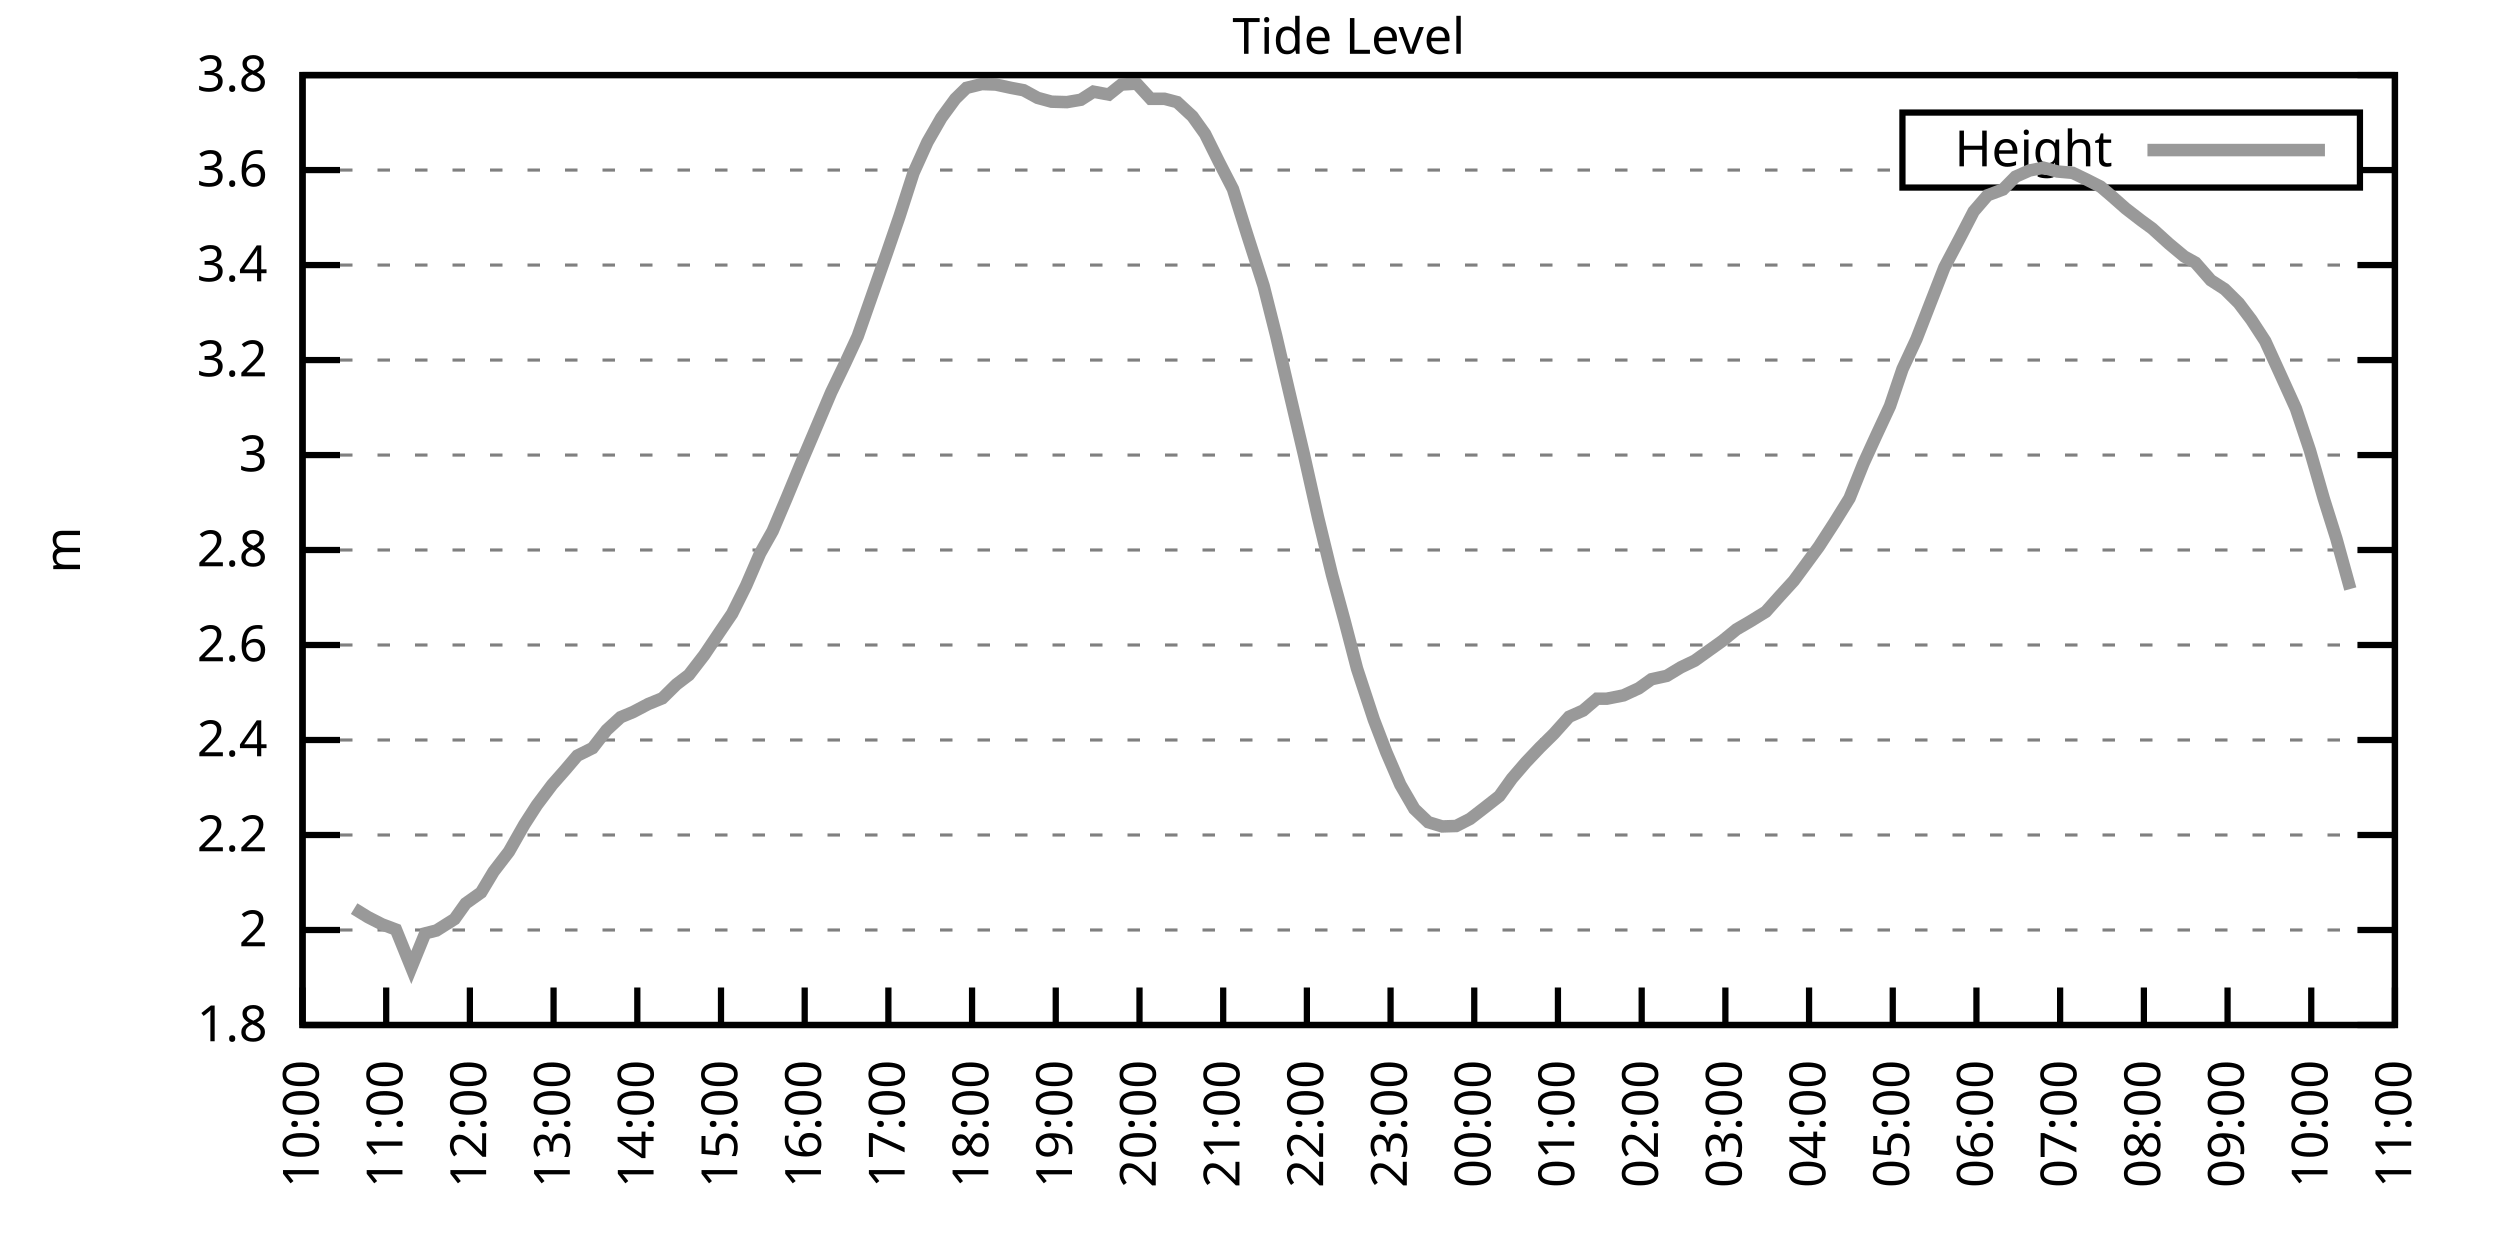
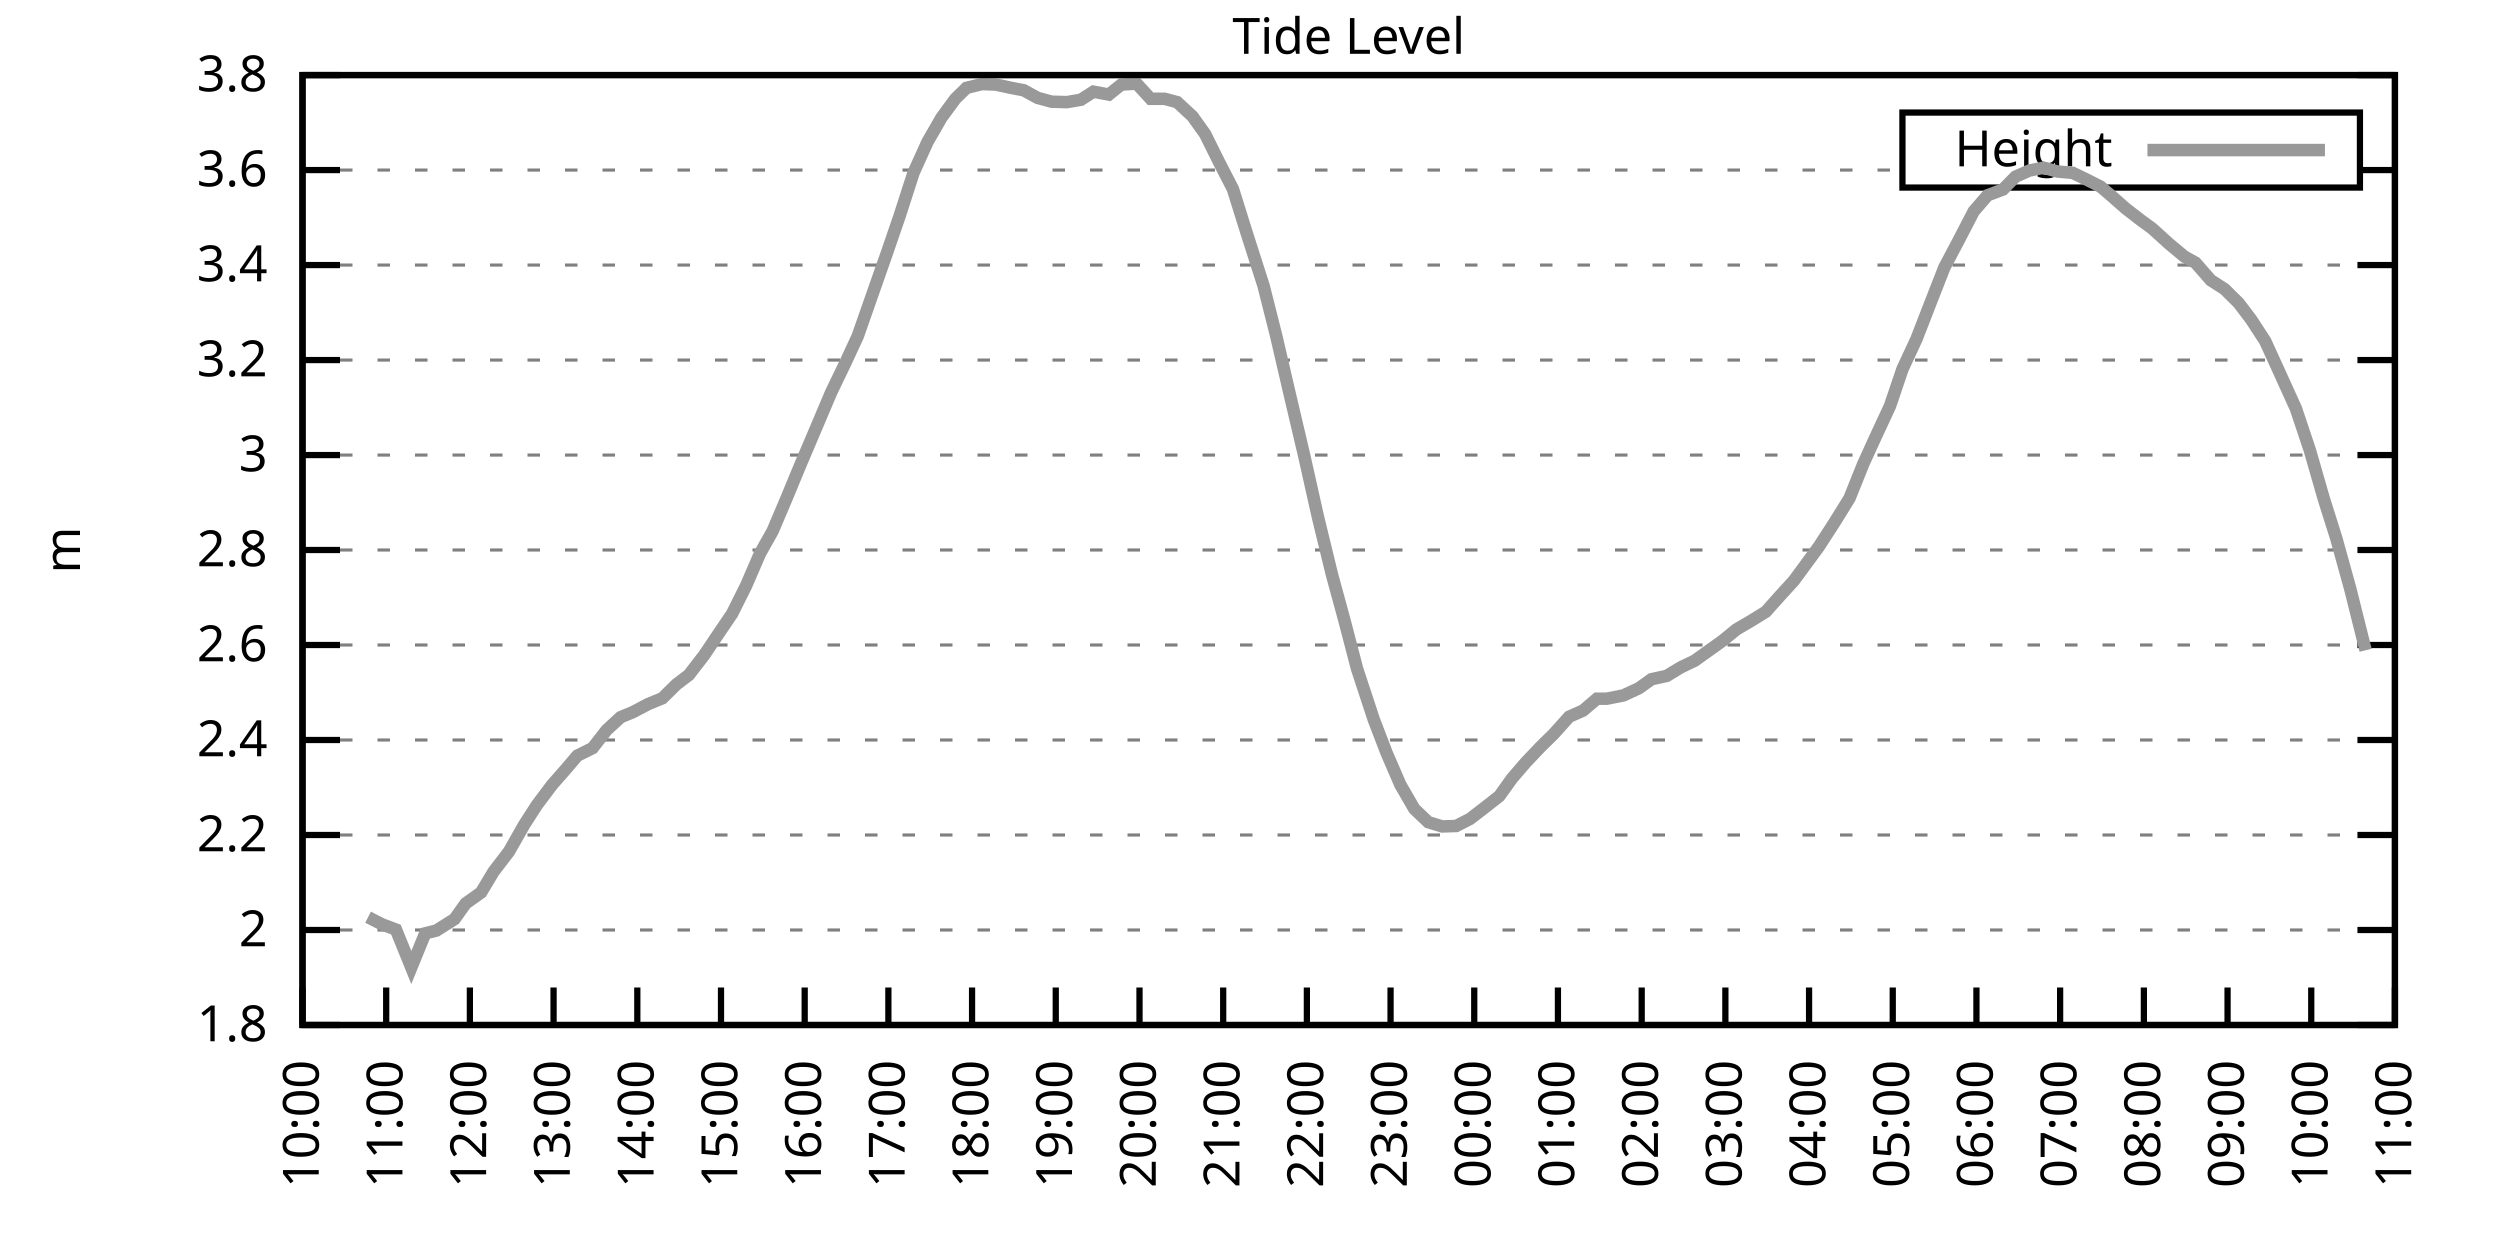
<svg xmlns="http://www.w3.org/2000/svg" xmlns:xlink="http://www.w3.org/1999/xlink" width="400" height="200" viewBox="0 0 400 200">
  <g id="gnuplot_canvas">
    <rect x="0" y="0" width="400" height="200" fill="none" />
    <defs>
      <circle id="gpDot" r="0.5" stroke-width="0.5" stroke="currentColor" />
      <path id="gpPt0" stroke-width="0.333" stroke="currentColor" d="M-1,0 h2 M0,-1 v2" />
      <path id="gpPt1" stroke-width="0.333" stroke="currentColor" d="M-1,-1 L1,1 M1,-1 L-1,1" />
      <path id="gpPt2" stroke-width="0.333" stroke="currentColor" d="M-1,0 L1,0 M0,-1 L0,1 M-1,-1 L1,1 M-1,1 L1,-1" />
      <rect id="gpPt3" stroke-width="0.333" stroke="currentColor" x="-1" y="-1" width="2" height="2" />
      <rect id="gpPt4" stroke-width="0.333" stroke="currentColor" fill="currentColor" x="-1" y="-1" width="2" height="2" />
      <circle id="gpPt5" stroke-width="0.333" stroke="currentColor" cx="0" cy="0" r="1" />
      <use xlink:href="#gpPt5" id="gpPt6" fill="currentColor" stroke="none" />
      <path id="gpPt7" stroke-width="0.333" stroke="currentColor" d="M0,-1.33 L-1.33,0.67 L1.33,0.67 z" />
      <use xlink:href="#gpPt7" id="gpPt8" fill="currentColor" stroke="none" />
      <use xlink:href="#gpPt7" id="gpPt9" stroke="currentColor" transform="rotate(180)" />
      <use xlink:href="#gpPt9" id="gpPt10" fill="currentColor" stroke="none" />
      <use xlink:href="#gpPt3" id="gpPt11" stroke="currentColor" transform="rotate(45)" />
      <use xlink:href="#gpPt11" id="gpPt12" fill="currentColor" stroke="none" />
      <path id="gpPt13" stroke-width="0.333" stroke="currentColor" d="M0,1.330 L1.265,0.411 L0.782,-1.067 L-0.782,-1.076 L-1.265,0.411 z" />
      <use xlink:href="#gpPt13" id="gpPt14" fill="currentColor" stroke="none" />
      <filter id="textbox" filterUnits="objectBoundingBox" x="0" y="0" height="1" width="1">
        <feFlood flood-color="white" flood-opacity="1" result="bgnd" />
        <feComposite in="SourceGraphic" in2="bgnd" operator="atop" />
      </filter>
      <filter id="greybox" filterUnits="objectBoundingBox" x="0" y="0" height="1" width="1">
        <feFlood flood-color="lightgrey" flood-opacity="1" result="grey" />
        <feComposite in="SourceGraphic" in2="grey" operator="atop" />
      </filter>
    </defs>
    <g fill="none" color="white" stroke="currentColor" stroke-width="1.00" stroke-linecap="butt" stroke-linejoin="miter">
</g>
    <g fill="none" color="black" stroke="currentColor" stroke-width="1.00" stroke-linecap="butt" stroke-linejoin="miter">
      <g stroke="none" shape-rendering="crispEdges">
        <polygon fill="rgb(255, 255, 255)" points="48.40,164.00 383.18,164.00 383.18,12.02 48.40,12.02 " />
      </g>
    </g>
    <g fill="none" color="black" stroke="currentColor" stroke-width="1.00" stroke-linecap="butt" stroke-linejoin="miter">
</g>
    <g fill="none" color="black" stroke="black" stroke-width="0.50" stroke-linecap="butt" stroke-linejoin="miter">
</g>
    <g fill="none" color="gray" stroke="currentColor" stroke-width="0.50" stroke-linecap="butt" stroke-linejoin="miter">
      <path stroke="gray" stroke-dasharray="2,4" class="gridline" d="M48.40,164.00 L383.19,164.00  " />
    </g>
    <g fill="none" color="gray" stroke="gray" stroke-width="1.00" stroke-linecap="butt" stroke-linejoin="miter">
</g>
    <g fill="none" color="black" stroke="currentColor" stroke-width="1.00" stroke-linecap="butt" stroke-linejoin="miter">
      <path stroke="black" d="M48.40,164.00 L54.40,164.00 M383.19,164.00 L377.19,164.00  " />
      <g transform="translate(42.80,166.60)" stroke="none" fill="black" font-family="Sans" font-size="8.00" text-anchor="end">
        <text>
          <tspan font-family="Sans"> 1.8</tspan>
        </text>
      </g>
    </g>
    <g fill="none" color="black" stroke="currentColor" stroke-width="1.00" stroke-linecap="butt" stroke-linejoin="miter">
</g>
    <g fill="none" color="black" stroke="black" stroke-width="0.50" stroke-linecap="butt" stroke-linejoin="miter">
</g>
    <g fill="none" color="gray" stroke="currentColor" stroke-width="0.50" stroke-linecap="butt" stroke-linejoin="miter">
      <path stroke="gray" stroke-dasharray="2,4" class="gridline" d="M48.40,148.80 L383.19,148.80  " />
    </g>
    <g fill="none" color="gray" stroke="gray" stroke-width="1.00" stroke-linecap="butt" stroke-linejoin="miter">
</g>
    <g fill="none" color="black" stroke="currentColor" stroke-width="1.00" stroke-linecap="butt" stroke-linejoin="miter">
      <path stroke="black" d="M48.40,148.80 L54.40,148.80 M383.19,148.80 L377.19,148.80  " />
      <g transform="translate(42.80,151.40)" stroke="none" fill="black" font-family="Sans" font-size="8.00" text-anchor="end">
        <text>
          <tspan font-family="Sans"> 2</tspan>
        </text>
      </g>
    </g>
    <g fill="none" color="black" stroke="currentColor" stroke-width="1.00" stroke-linecap="butt" stroke-linejoin="miter">
</g>
    <g fill="none" color="black" stroke="black" stroke-width="0.50" stroke-linecap="butt" stroke-linejoin="miter">
</g>
    <g fill="none" color="gray" stroke="currentColor" stroke-width="0.50" stroke-linecap="butt" stroke-linejoin="miter">
      <path stroke="gray" stroke-dasharray="2,4" class="gridline" d="M48.40,133.60 L383.19,133.60  " />
    </g>
    <g fill="none" color="gray" stroke="gray" stroke-width="1.00" stroke-linecap="butt" stroke-linejoin="miter">
</g>
    <g fill="none" color="black" stroke="currentColor" stroke-width="1.00" stroke-linecap="butt" stroke-linejoin="miter">
      <path stroke="black" d="M48.40,133.60 L54.40,133.60 M383.19,133.60 L377.19,133.60  " />
      <g transform="translate(42.80,136.20)" stroke="none" fill="black" font-family="Sans" font-size="8.00" text-anchor="end">
        <text>
          <tspan font-family="Sans"> 2.2</tspan>
        </text>
      </g>
    </g>
    <g fill="none" color="black" stroke="currentColor" stroke-width="1.00" stroke-linecap="butt" stroke-linejoin="miter">
</g>
    <g fill="none" color="black" stroke="black" stroke-width="0.50" stroke-linecap="butt" stroke-linejoin="miter">
</g>
    <g fill="none" color="gray" stroke="currentColor" stroke-width="0.50" stroke-linecap="butt" stroke-linejoin="miter">
      <path stroke="gray" stroke-dasharray="2,4" class="gridline" d="M48.40,118.40 L383.19,118.40  " />
    </g>
    <g fill="none" color="gray" stroke="gray" stroke-width="1.00" stroke-linecap="butt" stroke-linejoin="miter">
</g>
    <g fill="none" color="black" stroke="currentColor" stroke-width="1.00" stroke-linecap="butt" stroke-linejoin="miter">
      <path stroke="black" d="M48.40,118.40 L54.40,118.40 M383.19,118.40 L377.19,118.40  " />
      <g transform="translate(42.80,121.00)" stroke="none" fill="black" font-family="Sans" font-size="8.00" text-anchor="end">
        <text>
          <tspan font-family="Sans"> 2.4</tspan>
        </text>
      </g>
    </g>
    <g fill="none" color="black" stroke="currentColor" stroke-width="1.00" stroke-linecap="butt" stroke-linejoin="miter">
</g>
    <g fill="none" color="black" stroke="black" stroke-width="0.50" stroke-linecap="butt" stroke-linejoin="miter">
</g>
    <g fill="none" color="gray" stroke="currentColor" stroke-width="0.50" stroke-linecap="butt" stroke-linejoin="miter">
      <path stroke="gray" stroke-dasharray="2,4" class="gridline" d="M48.40,103.20 L383.19,103.20  " />
    </g>
    <g fill="none" color="gray" stroke="gray" stroke-width="1.00" stroke-linecap="butt" stroke-linejoin="miter">
</g>
    <g fill="none" color="black" stroke="currentColor" stroke-width="1.00" stroke-linecap="butt" stroke-linejoin="miter">
      <path stroke="black" d="M48.40,103.20 L54.40,103.20 M383.19,103.20 L377.19,103.20  " />
      <g transform="translate(42.80,105.80)" stroke="none" fill="black" font-family="Sans" font-size="8.00" text-anchor="end">
        <text>
          <tspan font-family="Sans"> 2.6</tspan>
        </text>
      </g>
    </g>
    <g fill="none" color="black" stroke="currentColor" stroke-width="1.00" stroke-linecap="butt" stroke-linejoin="miter">
</g>
    <g fill="none" color="black" stroke="black" stroke-width="0.50" stroke-linecap="butt" stroke-linejoin="miter">
</g>
    <g fill="none" color="gray" stroke="currentColor" stroke-width="0.50" stroke-linecap="butt" stroke-linejoin="miter">
      <path stroke="gray" stroke-dasharray="2,4" class="gridline" d="M48.40,88.00 L383.19,88.00  " />
    </g>
    <g fill="none" color="gray" stroke="gray" stroke-width="1.00" stroke-linecap="butt" stroke-linejoin="miter">
</g>
    <g fill="none" color="black" stroke="currentColor" stroke-width="1.00" stroke-linecap="butt" stroke-linejoin="miter">
      <path stroke="black" d="M48.40,88.00 L54.40,88.00 M383.19,88.00 L377.19,88.00  " />
      <g transform="translate(42.80,90.60)" stroke="none" fill="black" font-family="Sans" font-size="8.00" text-anchor="end">
        <text>
          <tspan font-family="Sans"> 2.8</tspan>
        </text>
      </g>
    </g>
    <g fill="none" color="black" stroke="currentColor" stroke-width="1.00" stroke-linecap="butt" stroke-linejoin="miter">
</g>
    <g fill="none" color="black" stroke="black" stroke-width="0.50" stroke-linecap="butt" stroke-linejoin="miter">
</g>
    <g fill="none" color="gray" stroke="currentColor" stroke-width="0.50" stroke-linecap="butt" stroke-linejoin="miter">
      <path stroke="gray" stroke-dasharray="2,4" class="gridline" d="M48.40,72.81 L383.19,72.81  " />
    </g>
    <g fill="none" color="gray" stroke="gray" stroke-width="1.00" stroke-linecap="butt" stroke-linejoin="miter">
</g>
    <g fill="none" color="black" stroke="currentColor" stroke-width="1.00" stroke-linecap="butt" stroke-linejoin="miter">
      <path stroke="black" d="M48.40,72.81 L54.40,72.81 M383.19,72.81 L377.19,72.81  " />
      <g transform="translate(42.80,75.41)" stroke="none" fill="black" font-family="Sans" font-size="8.00" text-anchor="end">
        <text>
          <tspan font-family="Sans"> 3</tspan>
        </text>
      </g>
    </g>
    <g fill="none" color="black" stroke="currentColor" stroke-width="1.00" stroke-linecap="butt" stroke-linejoin="miter">
</g>
    <g fill="none" color="black" stroke="black" stroke-width="0.50" stroke-linecap="butt" stroke-linejoin="miter">
</g>
    <g fill="none" color="gray" stroke="currentColor" stroke-width="0.50" stroke-linecap="butt" stroke-linejoin="miter">
      <path stroke="gray" stroke-dasharray="2,4" class="gridline" d="M48.40,57.61 L383.19,57.61  " />
    </g>
    <g fill="none" color="gray" stroke="gray" stroke-width="1.00" stroke-linecap="butt" stroke-linejoin="miter">
</g>
    <g fill="none" color="black" stroke="currentColor" stroke-width="1.00" stroke-linecap="butt" stroke-linejoin="miter">
      <path stroke="black" d="M48.40,57.61 L54.40,57.61 M383.19,57.61 L377.19,57.61  " />
      <g transform="translate(42.80,60.21)" stroke="none" fill="black" font-family="Sans" font-size="8.00" text-anchor="end">
        <text>
          <tspan font-family="Sans"> 3.2</tspan>
        </text>
      </g>
    </g>
    <g fill="none" color="black" stroke="currentColor" stroke-width="1.00" stroke-linecap="butt" stroke-linejoin="miter">
</g>
    <g fill="none" color="black" stroke="black" stroke-width="0.50" stroke-linecap="butt" stroke-linejoin="miter">
</g>
    <g fill="none" color="gray" stroke="currentColor" stroke-width="0.50" stroke-linecap="butt" stroke-linejoin="miter">
      <path stroke="gray" stroke-dasharray="2,4" class="gridline" d="M48.40,42.41 L383.19,42.41  " />
    </g>
    <g fill="none" color="gray" stroke="gray" stroke-width="1.00" stroke-linecap="butt" stroke-linejoin="miter">
</g>
    <g fill="none" color="black" stroke="currentColor" stroke-width="1.00" stroke-linecap="butt" stroke-linejoin="miter">
      <path stroke="black" d="M48.40,42.41 L54.40,42.41 M383.19,42.41 L377.19,42.41  " />
      <g transform="translate(42.80,45.01)" stroke="none" fill="black" font-family="Sans" font-size="8.00" text-anchor="end">
        <text>
          <tspan font-family="Sans"> 3.4</tspan>
        </text>
      </g>
    </g>
    <g fill="none" color="black" stroke="currentColor" stroke-width="1.00" stroke-linecap="butt" stroke-linejoin="miter">
</g>
    <g fill="none" color="black" stroke="black" stroke-width="0.50" stroke-linecap="butt" stroke-linejoin="miter">
</g>
    <g fill="none" color="gray" stroke="currentColor" stroke-width="0.50" stroke-linecap="butt" stroke-linejoin="miter">
      <path stroke="gray" stroke-dasharray="2,4" class="gridline" d="M48.40,27.21 L304.39,27.21 M377.59,27.21 L383.19,27.21  " />
    </g>
    <g fill="none" color="gray" stroke="gray" stroke-width="1.00" stroke-linecap="butt" stroke-linejoin="miter">
</g>
    <g fill="none" color="black" stroke="currentColor" stroke-width="1.00" stroke-linecap="butt" stroke-linejoin="miter">
      <path stroke="black" d="M48.40,27.21 L54.40,27.21 M383.19,27.21 L377.19,27.21  " />
      <g transform="translate(42.80,29.81)" stroke="none" fill="black" font-family="Sans" font-size="8.00" text-anchor="end">
        <text>
          <tspan font-family="Sans"> 3.6</tspan>
        </text>
      </g>
    </g>
    <g fill="none" color="black" stroke="currentColor" stroke-width="1.00" stroke-linecap="butt" stroke-linejoin="miter">
</g>
    <g fill="none" color="black" stroke="black" stroke-width="0.50" stroke-linecap="butt" stroke-linejoin="miter">
</g>
    <g fill="none" color="gray" stroke="currentColor" stroke-width="0.50" stroke-linecap="butt" stroke-linejoin="miter">
      <path stroke="gray" stroke-dasharray="2,4" class="gridline" d="M48.40,12.01 L383.19,12.01  " />
    </g>
    <g fill="none" color="gray" stroke="gray" stroke-width="1.00" stroke-linecap="butt" stroke-linejoin="miter">
</g>
    <g fill="none" color="black" stroke="currentColor" stroke-width="1.00" stroke-linecap="butt" stroke-linejoin="miter">
      <path stroke="black" d="M48.40,12.01 L54.40,12.01 M383.19,12.01 L377.19,12.01  " />
      <g transform="translate(42.80,14.61)" stroke="none" fill="black" font-family="Sans" font-size="8.00" text-anchor="end">
        <text>
          <tspan font-family="Sans"> 3.8</tspan>
        </text>
      </g>
    </g>
    <g fill="none" color="black" stroke="currentColor" stroke-width="1.00" stroke-linecap="butt" stroke-linejoin="miter">
      <path stroke="black" d="M48.40,164.00 L48.40,158.00  " />
      <g transform="translate(51.00,169.60) rotate(270.00)" stroke="none" fill="black" font-family="Sans" font-size="8.00" text-anchor="end">
        <text>
          <tspan font-family="Sans">10:00</tspan>
        </text>
      </g>
    </g>
    <g fill="none" color="black" stroke="currentColor" stroke-width="1.00" stroke-linecap="butt" stroke-linejoin="miter">
      <path stroke="black" d="M61.79,164.00 L61.79,158.00  " />
      <g transform="translate(64.39,169.60) rotate(270.00)" stroke="none" fill="black" font-family="Sans" font-size="8.00" text-anchor="end">
        <text>
          <tspan font-family="Sans">11:00</tspan>
        </text>
      </g>
    </g>
    <g fill="none" color="black" stroke="currentColor" stroke-width="1.00" stroke-linecap="butt" stroke-linejoin="miter">
      <path stroke="black" d="M75.18,164.00 L75.18,158.00  " />
      <g transform="translate(77.78,169.60) rotate(270.00)" stroke="none" fill="black" font-family="Sans" font-size="8.00" text-anchor="end">
        <text>
          <tspan font-family="Sans">12:00</tspan>
        </text>
      </g>
    </g>
    <g fill="none" color="black" stroke="currentColor" stroke-width="1.00" stroke-linecap="butt" stroke-linejoin="miter">
      <path stroke="black" d="M88.57,164.00 L88.57,158.00  " />
      <g transform="translate(91.17,169.60) rotate(270.00)" stroke="none" fill="black" font-family="Sans" font-size="8.00" text-anchor="end">
        <text>
          <tspan font-family="Sans">13:00</tspan>
        </text>
      </g>
    </g>
    <g fill="none" color="black" stroke="currentColor" stroke-width="1.00" stroke-linecap="butt" stroke-linejoin="miter">
      <path stroke="black" d="M101.97,164.00 L101.97,158.00  " />
      <g transform="translate(104.57,169.60) rotate(270.00)" stroke="none" fill="black" font-family="Sans" font-size="8.00" text-anchor="end">
        <text>
          <tspan font-family="Sans">14:00</tspan>
        </text>
      </g>
    </g>
    <g fill="none" color="black" stroke="currentColor" stroke-width="1.00" stroke-linecap="butt" stroke-linejoin="miter">
      <path stroke="black" d="M115.36,164.00 L115.36,158.00  " />
      <g transform="translate(117.96,169.60) rotate(270.00)" stroke="none" fill="black" font-family="Sans" font-size="8.00" text-anchor="end">
        <text>
          <tspan font-family="Sans">15:00</tspan>
        </text>
      </g>
    </g>
    <g fill="none" color="black" stroke="currentColor" stroke-width="1.00" stroke-linecap="butt" stroke-linejoin="miter">
      <path stroke="black" d="M128.75,164.00 L128.75,158.00  " />
      <g transform="translate(131.35,169.60) rotate(270.00)" stroke="none" fill="black" font-family="Sans" font-size="8.00" text-anchor="end">
        <text>
          <tspan font-family="Sans">16:00</tspan>
        </text>
      </g>
    </g>
    <g fill="none" color="black" stroke="currentColor" stroke-width="1.00" stroke-linecap="butt" stroke-linejoin="miter">
      <path stroke="black" d="M142.14,164.00 L142.14,158.00  " />
      <g transform="translate(144.74,169.60) rotate(270.00)" stroke="none" fill="black" font-family="Sans" font-size="8.00" text-anchor="end">
        <text>
          <tspan font-family="Sans">17:00</tspan>
        </text>
      </g>
    </g>
    <g fill="none" color="black" stroke="currentColor" stroke-width="1.00" stroke-linecap="butt" stroke-linejoin="miter">
      <path stroke="black" d="M155.53,164.00 L155.53,158.00  " />
      <g transform="translate(158.13,169.60) rotate(270.00)" stroke="none" fill="black" font-family="Sans" font-size="8.00" text-anchor="end">
        <text>
          <tspan font-family="Sans">18:00</tspan>
        </text>
      </g>
    </g>
    <g fill="none" color="black" stroke="currentColor" stroke-width="1.00" stroke-linecap="butt" stroke-linejoin="miter">
      <path stroke="black" d="M168.92,164.00 L168.92,158.00  " />
      <g transform="translate(171.52,169.60) rotate(270.00)" stroke="none" fill="black" font-family="Sans" font-size="8.00" text-anchor="end">
        <text>
          <tspan font-family="Sans">19:00</tspan>
        </text>
      </g>
    </g>
    <g fill="none" color="black" stroke="currentColor" stroke-width="1.00" stroke-linecap="butt" stroke-linejoin="miter">
      <path stroke="black" d="M182.32,164.00 L182.32,158.00  " />
      <g transform="translate(184.92,169.60) rotate(270.00)" stroke="none" fill="black" font-family="Sans" font-size="8.00" text-anchor="end">
        <text>
          <tspan font-family="Sans">20:00</tspan>
        </text>
      </g>
    </g>
    <g fill="none" color="black" stroke="currentColor" stroke-width="1.00" stroke-linecap="butt" stroke-linejoin="miter">
      <path stroke="black" d="M195.71,164.00 L195.71,158.00  " />
      <g transform="translate(198.31,169.60) rotate(270.00)" stroke="none" fill="black" font-family="Sans" font-size="8.00" text-anchor="end">
        <text>
          <tspan font-family="Sans">21:00</tspan>
        </text>
      </g>
    </g>
    <g fill="none" color="black" stroke="currentColor" stroke-width="1.00" stroke-linecap="butt" stroke-linejoin="miter">
      <path stroke="black" d="M209.10,164.00 L209.10,158.00  " />
      <g transform="translate(211.70,169.60) rotate(270.00)" stroke="none" fill="black" font-family="Sans" font-size="8.00" text-anchor="end">
        <text>
          <tspan font-family="Sans">22:00</tspan>
        </text>
      </g>
    </g>
    <g fill="none" color="black" stroke="currentColor" stroke-width="1.00" stroke-linecap="butt" stroke-linejoin="miter">
      <path stroke="black" d="M222.49,164.00 L222.49,158.00  " />
      <g transform="translate(225.09,169.60) rotate(270.00)" stroke="none" fill="black" font-family="Sans" font-size="8.00" text-anchor="end">
        <text>
          <tspan font-family="Sans">23:00</tspan>
        </text>
      </g>
    </g>
    <g fill="none" color="black" stroke="currentColor" stroke-width="1.00" stroke-linecap="butt" stroke-linejoin="miter">
      <path stroke="black" d="M235.88,164.00 L235.88,158.00  " />
      <g transform="translate(238.48,169.60) rotate(270.00)" stroke="none" fill="black" font-family="Sans" font-size="8.00" text-anchor="end">
        <text>
          <tspan font-family="Sans">00:00</tspan>
        </text>
      </g>
    </g>
    <g fill="none" color="black" stroke="currentColor" stroke-width="1.00" stroke-linecap="butt" stroke-linejoin="miter">
      <path stroke="black" d="M249.27,164.00 L249.27,158.00  " />
      <g transform="translate(251.87,169.60) rotate(270.00)" stroke="none" fill="black" font-family="Sans" font-size="8.00" text-anchor="end">
        <text>
          <tspan font-family="Sans">01:00</tspan>
        </text>
      </g>
    </g>
    <g fill="none" color="black" stroke="currentColor" stroke-width="1.00" stroke-linecap="butt" stroke-linejoin="miter">
      <path stroke="black" d="M262.67,164.00 L262.67,158.00  " />
      <g transform="translate(265.27,169.60) rotate(270.00)" stroke="none" fill="black" font-family="Sans" font-size="8.00" text-anchor="end">
        <text>
          <tspan font-family="Sans">02:00</tspan>
        </text>
      </g>
    </g>
    <g fill="none" color="black" stroke="currentColor" stroke-width="1.00" stroke-linecap="butt" stroke-linejoin="miter">
      <path stroke="black" d="M276.06,164.00 L276.06,158.00  " />
      <g transform="translate(278.66,169.60) rotate(270.00)" stroke="none" fill="black" font-family="Sans" font-size="8.00" text-anchor="end">
        <text>
          <tspan font-family="Sans">03:00</tspan>
        </text>
      </g>
    </g>
    <g fill="none" color="black" stroke="currentColor" stroke-width="1.00" stroke-linecap="butt" stroke-linejoin="miter">
      <path stroke="black" d="M289.45,164.00 L289.45,158.00  " />
      <g transform="translate(292.05,169.60) rotate(270.00)" stroke="none" fill="black" font-family="Sans" font-size="8.00" text-anchor="end">
        <text>
          <tspan font-family="Sans">04:00</tspan>
        </text>
      </g>
    </g>
    <g fill="none" color="black" stroke="currentColor" stroke-width="1.00" stroke-linecap="butt" stroke-linejoin="miter">
      <path stroke="black" d="M302.84,164.00 L302.84,158.00  " />
      <g transform="translate(305.44,169.60) rotate(270.00)" stroke="none" fill="black" font-family="Sans" font-size="8.00" text-anchor="end">
        <text>
          <tspan font-family="Sans">05:00</tspan>
        </text>
      </g>
    </g>
    <g fill="none" color="black" stroke="currentColor" stroke-width="1.00" stroke-linecap="butt" stroke-linejoin="miter">
      <path stroke="black" d="M316.23,164.00 L316.23,158.00  " />
      <g transform="translate(318.83,169.60) rotate(270.00)" stroke="none" fill="black" font-family="Sans" font-size="8.00" text-anchor="end">
        <text>
          <tspan font-family="Sans">06:00</tspan>
        </text>
      </g>
    </g>
    <g fill="none" color="black" stroke="currentColor" stroke-width="1.00" stroke-linecap="butt" stroke-linejoin="miter">
      <path stroke="black" d="M329.62,164.00 L329.62,158.00  " />
      <g transform="translate(332.22,169.60) rotate(270.00)" stroke="none" fill="black" font-family="Sans" font-size="8.00" text-anchor="end">
        <text>
          <tspan font-family="Sans">07:00</tspan>
        </text>
      </g>
    </g>
    <g fill="none" color="black" stroke="currentColor" stroke-width="1.00" stroke-linecap="butt" stroke-linejoin="miter">
      <path stroke="black" d="M343.02,164.00 L343.02,158.00  " />
      <g transform="translate(345.62,169.60) rotate(270.00)" stroke="none" fill="black" font-family="Sans" font-size="8.00" text-anchor="end">
        <text>
          <tspan font-family="Sans">08:00</tspan>
        </text>
      </g>
    </g>
    <g fill="none" color="black" stroke="currentColor" stroke-width="1.00" stroke-linecap="butt" stroke-linejoin="miter">
      <path stroke="black" d="M356.41,164.00 L356.41,158.00  " />
      <g transform="translate(359.01,169.60) rotate(270.00)" stroke="none" fill="black" font-family="Sans" font-size="8.00" text-anchor="end">
        <text>
          <tspan font-family="Sans">09:00</tspan>
        </text>
      </g>
    </g>
    <g fill="none" color="black" stroke="currentColor" stroke-width="1.00" stroke-linecap="butt" stroke-linejoin="miter">
      <path stroke="black" d="M369.80,164.00 L369.80,158.00  " />
      <g transform="translate(372.40,169.60) rotate(270.00)" stroke="none" fill="black" font-family="Sans" font-size="8.00" text-anchor="end">
        <text>
          <tspan font-family="Sans">10:00</tspan>
        </text>
      </g>
    </g>
    <g fill="none" color="black" stroke="currentColor" stroke-width="1.00" stroke-linecap="butt" stroke-linejoin="miter">
      <path stroke="black" d="M383.19,164.00 L383.19,158.00  " />
      <g transform="translate(385.79,169.60) rotate(270.00)" stroke="none" fill="black" font-family="Sans" font-size="8.00" text-anchor="end">
        <text>
          <tspan font-family="Sans">11:00</tspan>
        </text>
      </g>
    </g>
    <g fill="none" color="black" stroke="currentColor" stroke-width="1.00" stroke-linecap="butt" stroke-linejoin="miter">
</g>
    <g fill="none" color="black" stroke="currentColor" stroke-width="1.00" stroke-linecap="butt" stroke-linejoin="miter">
      <path stroke="black" d="M48.40,12.01 L48.40,164.00 L383.19,164.00 L383.19,12.01 L48.40,12.01 Z  " />
    </g>
    <g fill="none" color="black" stroke="currentColor" stroke-width="1.00" stroke-linecap="butt" stroke-linejoin="miter">
</g>
    <g fill="none" color="black" stroke="currentColor" stroke-width="1.00" stroke-linecap="butt" stroke-linejoin="miter">
      <path stroke="black" d="M304.39,30.01 L304.39,18.01 L377.59,18.01 L377.59,30.01 L304.39,30.01 Z  " />
    </g>
    <g id="Tide_level_plot_1">
      <g fill="none" color="white" stroke="black" stroke-width="2.00" stroke-linecap="butt" stroke-linejoin="miter">
</g>
      <g fill="none" color="black" stroke="currentColor" stroke-width="2.00" stroke-linecap="butt" stroke-linejoin="miter">
        <g transform="translate(337.99,26.61)" stroke="none" fill="black" font-family="Sans" font-size="8.00" text-anchor="end">
          <text>
            <tspan font-family="Sans">Height</tspan>
          </text>
        </g>
      </g>
      <g fill="none" color="black" stroke="currentColor" stroke-width="2.00" stroke-linecap="butt" stroke-linejoin="miter">
-         <path stroke="rgb(153, 153, 153)" d="M343.59,24.01 L371.99,24.01 M56.66,145.38 L58.89,146.75 L61.12,147.89 L63.35,148.73 L65.81,154.80 L68.04,149.33   L69.83,148.88 L72.73,147.05 L74.51,144.55 L76.97,142.80 L78.98,139.45 L81.43,136.26 L83.89,131.93 L85.90,128.81   L88.35,125.55 L90.36,123.27 L92.37,120.91 L94.82,119.69 L97.06,116.81 L99.29,114.76 L101.30,113.92 L103.75,112.63   L105.98,111.72 L108.22,109.51 L110.22,107.99 L112.68,104.80 L115.13,101.15 L117.14,98.19 L119.38,93.70 L121.61,88.54   L123.62,84.97 L125.85,79.72 L128.08,74.33 L130.09,69.61 L132.99,62.77 L135.22,58.14 L137.23,53.81 L141.92,40.43   L143.93,34.58 L146.16,27.66 L148.39,22.73 L150.62,18.85 L152.85,15.81 L154.64,14.06 L157.10,13.45 L159.33,13.53   L161.78,14.06 L163.79,14.44 L166.02,15.66 L168.25,16.27 L170.71,16.34 L172.94,15.96 L174.95,14.67 L177.41,15.13   L179.41,13.53 L181.87,13.38 L184.10,15.81 L186.33,15.81 L188.34,16.34 L190.80,18.62 L192.81,21.43 L195.04,25.92   L197.27,30.25 L199.50,37.39 L202.18,45.75 L204.19,53.73 L206.20,62.39 L208.65,72.81 L210.88,82.76 L213.12,91.96   L215.13,99.33 L217.13,107.00 L219.81,115.14 L221.82,120.38 L224.05,125.55 L226.29,129.42 L228.52,131.55 L230.75,132.23   L232.98,132.16 L235.21,131.02 L237.67,129.12 L239.90,127.37 L241.91,124.56 L244.14,121.97 L246.37,119.62 L248.60,117.42   L251.06,114.68 L253.29,113.69 L255.52,111.79 L257.09,111.79 L259.76,111.26 L262.22,110.12 L264.23,108.68 L266.68,108.14   L268.92,106.78 L271.15,105.71 L275.61,102.52 L277.84,100.70 L280.07,99.40 L282.53,97.88 L284.76,95.38 L286.99,92.94   L288.78,90.51 L291.01,87.47 L293.47,83.67 L295.92,79.72 L298.15,74.17 L300.16,69.77 L302.39,64.98 L304.40,59.05   L306.63,54.26 L308.87,48.49 L311.10,42.79 L313.55,38.15 L315.79,33.82 L318.02,31.24 L320.47,30.32 L322.48,28.27   L324.71,27.28 L326.95,26.83 L329.18,27.44 L331.63,27.66 L333.86,28.73 L336.10,29.87 L337.88,31.39 L340.11,33.36   L342.57,35.26 L344.35,36.56 L347.03,38.99 L349.49,41.04 L351.27,42.03 L353.73,44.84 L355.96,46.28 L358.19,48.49   L360.20,51.15 L362.43,54.57 L364.89,59.96 L367.34,65.36 L369.58,72.05 L371.81,79.80 L373.82,86.18 L376.05,94.24    " />
+         <path stroke="rgb(153, 153, 153)" d="M343.59,24.01 L371.99,24.01 M58.89,146.75 L61.12,147.89 L63.35,148.73 L65.81,154.80 L68.04,149.33 L69.83,148.88   L72.73,147.05 L74.51,144.55 L76.97,142.80 L78.98,139.45 L81.43,136.26 L83.89,131.93 L85.90,128.81 L88.35,125.55   L90.36,123.27 L92.37,120.91 L94.82,119.69 L97.06,116.81 L99.29,114.76 L101.30,113.92 L103.75,112.63 L105.98,111.72   L108.22,109.51 L110.22,107.99 L112.68,104.80 L115.13,101.15 L117.14,98.19 L119.38,93.70 L121.61,88.54 L123.62,84.97   L125.85,79.72 L128.08,74.33 L130.09,69.61 L132.99,62.77 L135.22,58.14 L137.23,53.81 L141.92,40.43 L143.93,34.58   L146.16,27.66 L148.39,22.73 L150.62,18.85 L152.85,15.81 L154.64,14.06 L157.10,13.45 L159.33,13.53 L161.78,14.06   L163.79,14.44 L166.02,15.66 L168.25,16.27 L170.71,16.34 L172.94,15.96 L174.95,14.67 L177.41,15.13 L179.41,13.53   L181.87,13.38 L184.10,15.81 L186.33,15.81 L188.34,16.34 L190.80,18.62 L192.81,21.43 L195.04,25.92 L197.27,30.25   L199.50,37.39 L202.18,45.75 L204.19,53.73 L206.20,62.39 L208.65,72.81 L210.88,82.76 L213.12,91.96 L215.13,99.33   L217.13,107.00 L219.81,115.14 L221.82,120.38 L224.05,125.55 L226.29,129.42 L228.52,131.55 L230.75,132.23 L232.98,132.16   L235.21,131.02 L237.67,129.12 L239.90,127.37 L241.91,124.56 L244.14,121.97 L246.37,119.62 L248.60,117.42 L251.06,114.68   L253.29,113.69 L255.52,111.79 L257.09,111.79 L259.76,111.26 L262.22,110.12 L264.23,108.68 L266.68,108.14 L268.92,106.78   L271.15,105.71 L275.61,102.52 L277.84,100.70 L280.07,99.40 L282.53,97.88 L284.76,95.38 L286.99,92.94 L288.78,90.51   L291.01,87.47 L293.47,83.67 L295.92,79.72 L298.15,74.17 L300.16,69.77 L302.39,64.98 L304.40,59.05 L306.63,54.26   L308.87,48.49 L311.10,42.79 L313.55,38.15 L315.79,33.82 L318.02,31.24 L320.47,30.32 L322.48,28.27 L324.71,27.28   L326.95,26.83 L329.18,27.44 L331.63,27.66 L333.86,28.73 L336.10,29.87 L337.88,31.39 L340.11,33.36 L342.57,35.26   L344.35,36.56 L347.03,38.99 L349.49,41.04 L351.27,42.03 L353.73,44.84 L355.96,46.28 L358.19,48.49 L360.20,51.15   L362.43,54.57 L364.89,59.96 L367.34,65.36 L369.58,72.05 L371.81,79.80 L373.82,86.18 L376.05,94.24 L378.50,104.04    " />
      </g>
    </g>
    <g fill="none" color="black" stroke="currentColor" stroke-width="2.00" stroke-linecap="butt" stroke-linejoin="miter">
</g>
    <g fill="none" color="black" stroke="black" stroke-width="1.00" stroke-linecap="butt" stroke-linejoin="miter">
</g>
    <g fill="none" color="black" stroke="currentColor" stroke-width="1.00" stroke-linecap="butt" stroke-linejoin="miter">
      <path stroke="black" d="M48.40,12.01 L48.40,164.00 L383.19,164.00 L383.19,12.01 L48.40,12.01 Z  " />
      <g transform="translate(12.80,88.01) rotate(270.00)" stroke="none" fill="black" font-family="Sans" font-size="8.00" text-anchor="middle">
        <text>
          <tspan font-family="Sans">m</tspan>
        </text>
      </g>
    </g>
    <g fill="none" color="black" stroke="currentColor" stroke-width="1.00" stroke-linecap="butt" stroke-linejoin="miter">
</g>
    <g fill="none" color="black" stroke="currentColor" stroke-width="1.00" stroke-linecap="butt" stroke-linejoin="miter">
      <g transform="translate(215.79,8.61)" stroke="none" fill="black" font-family="Sans" font-size="8.00" text-anchor="middle">
        <text>
          <tspan font-family="Sans">Tide Level</tspan>
        </text>
      </g>
    </g>
    <g fill="none" color="black" stroke="currentColor" stroke-width="1.00" stroke-linecap="butt" stroke-linejoin="miter">
</g>
  </g>
</svg>
